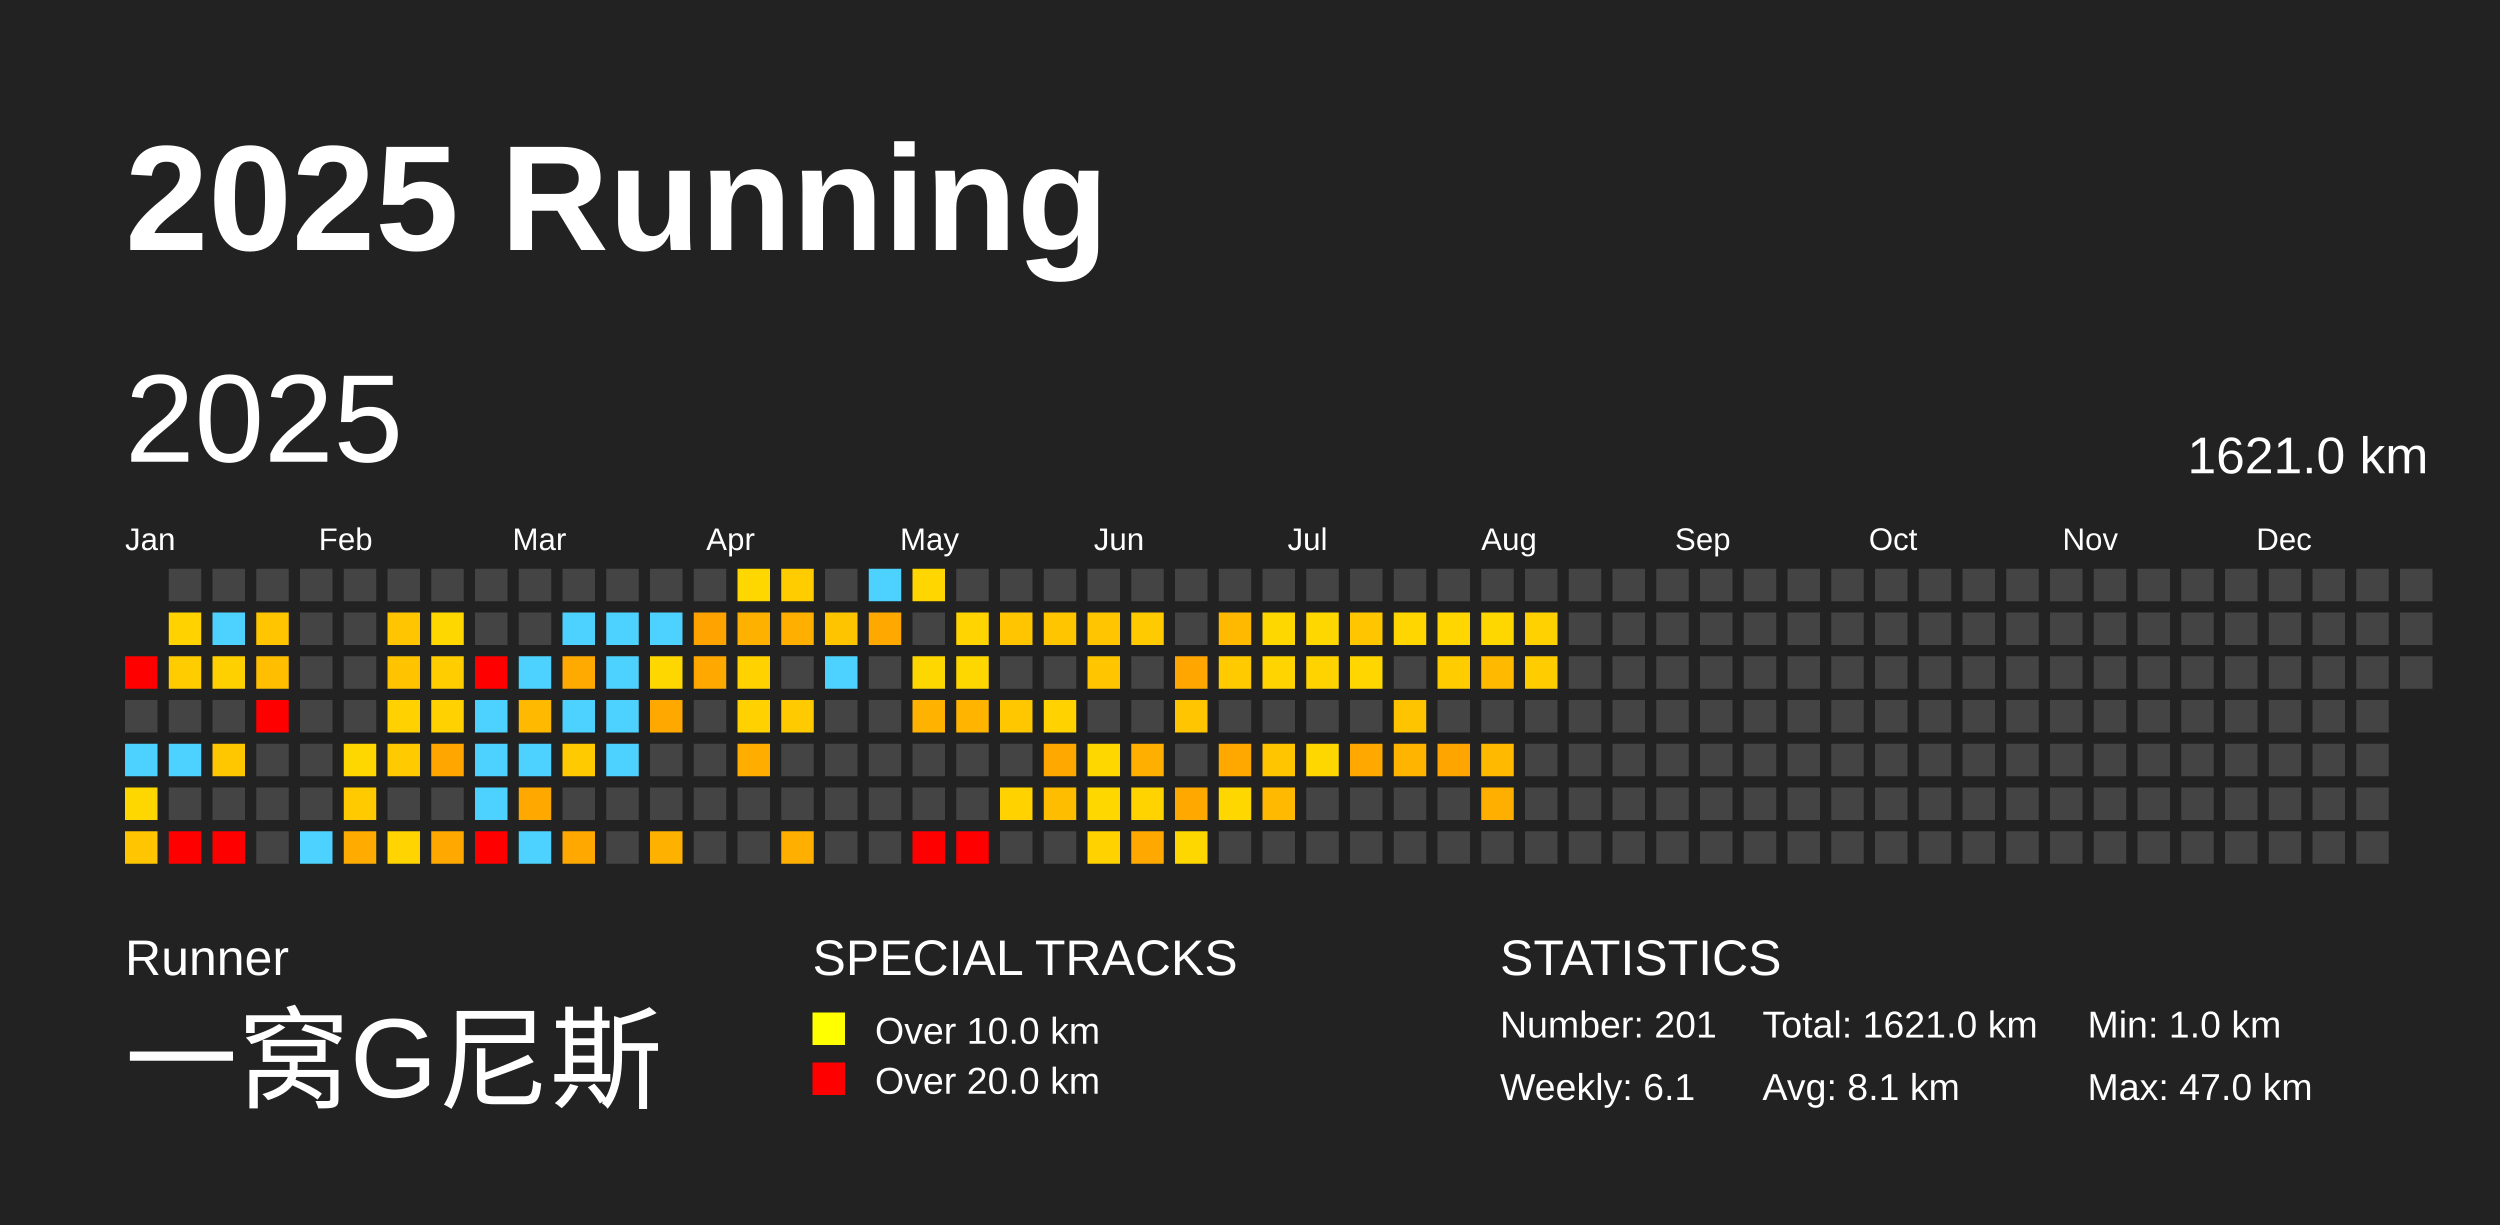
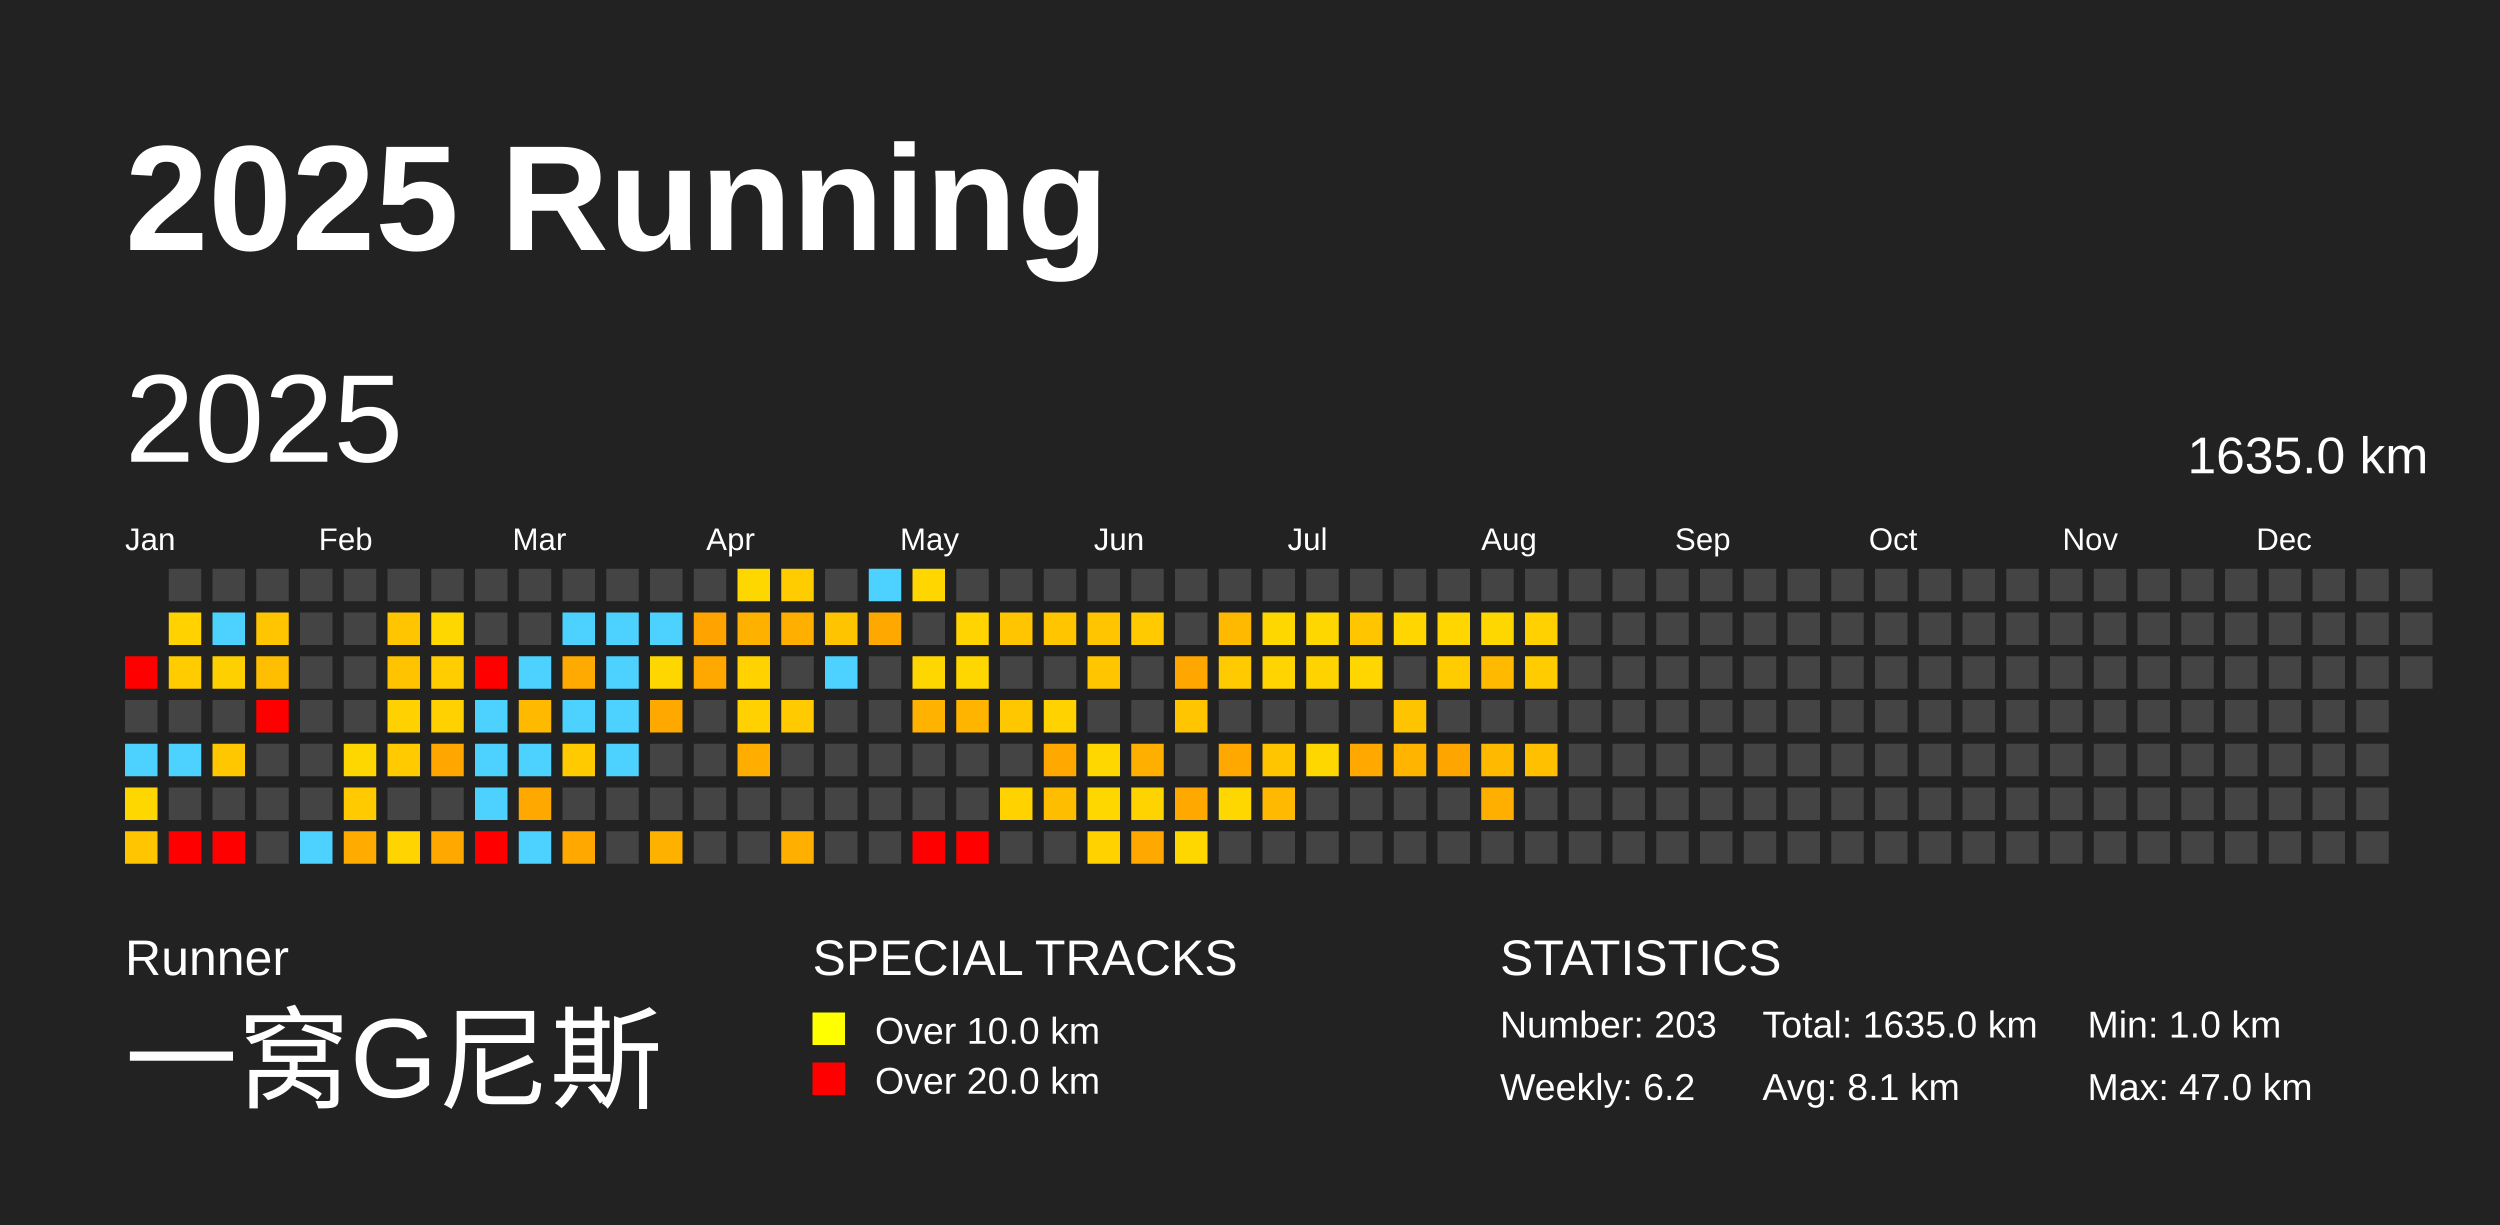
<svg xmlns="http://www.w3.org/2000/svg" baseProfile="full" height="98mm" version="1.1" viewBox="0,0,200,98" width="200mm">
  <defs />
  <rect fill="#222222" height="98" width="200" x="0" y="0" />
  <text fill="#FFFFFF" style="font-size:12px; font-family:Arial; font-weight:bold;" x="10" y="20">2025 Running</text>
  <text fill="#FFFFFF" style="font-size:4px; font-family:Arial" x="10" y="78">Runner</text>
  <text fill="#FFFFFF" style="font-size:9px; font-family:Arial" x="10" y="88">一窝G尼斯</text>
  <text fill="#FFFFFF" style="font-size:4px; font-family:Arial" x="65" y="78">SPECIAL TRACKS</text>
  <rect fill="yellow" height="2.6" width="2.6" x="65" y="81" />
  <text fill="#FFFFFF" style="font-size:3px; font-family:Arial" x="70" y="83.5">Over 10.0 km</text>
  <rect fill="red" height="2.6" width="2.6" x="65" y="85" />
  <text fill="#FFFFFF" style="font-size:3px; font-family:Arial" x="70" y="87.5">Over 20.0 km</text>
  <text fill="#FFFFFF" style="font-size:4px; font-family:Arial" x="120" y="78">STATISTICS</text>
-   <text fill="#FFFFFF" style="font-size:3px; font-family:Arial" x="120" y="83">Number: 201</text>
-   <text fill="#FFFFFF" style="font-size:3px; font-family:Arial" x="120" y="88">Weekly: 6.1</text>
-   <text fill="#FFFFFF" style="font-size:3px; font-family:Arial" x="141" y="83">Total: 1621.0 km</text>
+   <text fill="#FFFFFF" style="font-size:3px; font-family:Arial" x="120" y="83">Number: 203</text>
+   <text fill="#FFFFFF" style="font-size:3px; font-family:Arial" x="120" y="88">Weekly: 6.2</text>
+   <text fill="#FFFFFF" style="font-size:3px; font-family:Arial" x="141" y="83">Total: 1635.0 km</text>
  <text fill="#FFFFFF" style="font-size:3px; font-family:Arial" x="141" y="88">Avg: 8.1 km</text>
  <text fill="#FFFFFF" style="font-size:3px; font-family:Arial" x="167" y="83">Min: 1.0 km</text>
  <text fill="#FFFFFF" style="font-size:3px; font-family:Arial" x="167" y="88">Max: 47.0 km</text>
  <text dominant-baseline="hanging" fill="#FFFFFF" style="font-size:10.0px; font-family:Arial;" x="10" y="30">2025</text>
-   <text dominant-baseline="hanging" fill="#FFFFFF" style="font-size:4.125px; font-family:Arial;" x="175" y="35">1621.0 km</text>
+   <text dominant-baseline="hanging" fill="#FFFFFF" style="font-size:4.125px; font-family:Arial;" x="175" y="35">1635.0 km</text>
  <text fill="#FFFFFF" style="font-size:2.5px; font-family:Arial" x="10.0" y="44">Jan</text>
  <text fill="#FFFFFF" style="font-size:2.5px; font-family:Arial" x="25.5" y="44">Feb</text>
  <text fill="#FFFFFF" style="font-size:2.5px; font-family:Arial" x="41.0" y="44">Mar</text>
  <text fill="#FFFFFF" style="font-size:2.5px; font-family:Arial" x="56.5" y="44">Apr</text>
  <text fill="#FFFFFF" style="font-size:2.5px; font-family:Arial" x="72.0" y="44">May</text>
  <text fill="#FFFFFF" style="font-size:2.5px; font-family:Arial" x="87.5" y="44">Jun</text>
  <text fill="#FFFFFF" style="font-size:2.5px; font-family:Arial" x="103.0" y="44">Jul</text>
  <text fill="#FFFFFF" style="font-size:2.5px; font-family:Arial" x="118.5" y="44">Aug</text>
  <text fill="#FFFFFF" style="font-size:2.5px; font-family:Arial" x="134.0" y="44">Sep</text>
  <text fill="#FFFFFF" style="font-size:2.5px; font-family:Arial" x="149.5" y="44">Oct</text>
  <text fill="#FFFFFF" style="font-size:2.5px; font-family:Arial" x="165.0" y="44">Nov</text>
  <text fill="#FFFFFF" style="font-size:2.5px; font-family:Arial" x="180.5" y="44">Dec</text>
  <rect fill="red" height="2.6" width="2.6" x="10.0" y="52.5" />
  <rect fill="#444444" height="2.6" width="2.6" x="10.0" y="56.0" />
  <rect fill="#4dd2ff" height="2.6" width="2.6" x="10.0" y="59.5" />
  <rect fill="#ffd700" height="2.6" width="2.6" x="10.0" y="63.0" />
  <rect fill="#ffc500" height="2.6" width="2.6" x="10.0" y="66.5" />
  <rect fill="#444444" height="2.6" width="2.6" x="13.5" y="45.5" />
  <rect fill="#ffd200" height="2.6" width="2.6" x="13.5" y="49.0" />
  <rect fill="#ffcc00" height="2.6" width="2.6" x="13.5" y="52.5" />
  <rect fill="#444444" height="2.6" width="2.6" x="13.5" y="56.0" />
  <rect fill="#4dd2ff" height="2.6" width="2.6" x="13.5" y="59.5" />
  <rect fill="#444444" height="2.6" width="2.6" x="13.5" y="63.0" />
  <rect fill="red" height="2.6" width="2.6" x="13.5" y="66.5" />
  <rect fill="#444444" height="2.6" width="2.6" x="17.0" y="45.5" />
  <rect fill="#4dd2ff" height="2.6" width="2.6" x="17.0" y="49.0" />
  <rect fill="#ffd000" height="2.6" width="2.6" x="17.0" y="52.5" />
  <rect fill="#444444" height="2.6" width="2.6" x="17.0" y="56.0" />
  <rect fill="#ffc700" height="2.6" width="2.6" x="17.0" y="59.5" />
  <rect fill="#444444" height="2.6" width="2.6" x="17.0" y="63.0" />
  <rect fill="red" height="2.6" width="2.6" x="17.0" y="66.5" />
  <rect fill="#444444" height="2.6" width="2.6" x="20.5" y="45.5" />
  <rect fill="#ffc500" height="2.6" width="2.6" x="20.5" y="49.0" />
  <rect fill="#ffbf00" height="2.6" width="2.6" x="20.5" y="52.5" />
  <rect fill="red" height="2.6" width="2.6" x="20.5" y="56.0" />
  <rect fill="#444444" height="2.6" width="2.6" x="20.5" y="59.5" />
  <rect fill="#444444" height="2.6" width="2.6" x="20.5" y="63.0" />
  <rect fill="#444444" height="2.6" width="2.6" x="20.5" y="66.5" />
  <rect fill="#444444" height="2.6" width="2.6" x="24.0" y="45.5" />
  <rect fill="#444444" height="2.6" width="2.6" x="24.0" y="49.0" />
  <rect fill="#444444" height="2.6" width="2.6" x="24.0" y="52.5" />
  <rect fill="#444444" height="2.6" width="2.6" x="24.0" y="56.0" />
  <rect fill="#444444" height="2.6" width="2.6" x="24.0" y="59.5" />
  <rect fill="#444444" height="2.6" width="2.6" x="24.0" y="63.0" />
  <rect fill="#4dd2ff" height="2.6" width="2.6" x="24.0" y="66.5" />
  <rect fill="#444444" height="2.6" width="2.6" x="27.5" y="45.5" />
  <rect fill="#444444" height="2.6" width="2.6" x="27.5" y="49.0" />
  <rect fill="#444444" height="2.6" width="2.6" x="27.5" y="52.5" />
  <rect fill="#444444" height="2.6" width="2.6" x="27.5" y="56.0" />
  <rect fill="#ffd700" height="2.6" width="2.6" x="27.5" y="59.5" />
  <rect fill="#ffcb00" height="2.6" width="2.6" x="27.5" y="63.0" />
  <rect fill="#ffab00" height="2.6" width="2.6" x="27.5" y="66.5" />
  <rect fill="#444444" height="2.6" width="2.6" x="31.0" y="45.5" />
  <rect fill="#ffc500" height="2.6" width="2.6" x="31.0" y="49.0" />
  <rect fill="#ffc300" height="2.6" width="2.6" x="31.0" y="52.5" />
  <rect fill="#ffd100" height="2.6" width="2.6" x="31.0" y="56.0" />
  <rect fill="#ffcb00" height="2.6" width="2.6" x="31.0" y="59.5" />
  <rect fill="#444444" height="2.6" width="2.6" x="31.0" y="63.0" />
  <rect fill="#ffd400" height="2.6" width="2.6" x="31.0" y="66.5" />
  <rect fill="#444444" height="2.6" width="2.6" x="34.5" y="45.5" />
  <rect fill="#ffd700" height="2.6" width="2.6" x="34.5" y="49.0" />
  <rect fill="#ffcd00" height="2.6" width="2.6" x="34.5" y="52.5" />
  <rect fill="#ffd100" height="2.6" width="2.6" x="34.5" y="56.0" />
  <rect fill="#ffa700" height="2.6" width="2.6" x="34.5" y="59.5" />
  <rect fill="#444444" height="2.6" width="2.6" x="34.5" y="63.0" />
  <rect fill="#ffa900" height="2.6" width="2.6" x="34.5" y="66.5" />
  <rect fill="#444444" height="2.6" width="2.6" x="38.0" y="45.5" />
  <rect fill="#444444" height="2.6" width="2.6" x="38.0" y="49.0" />
  <rect fill="red" height="2.6" width="2.6" x="38.0" y="52.5" />
  <rect fill="#4dd2ff" height="2.6" width="2.6" x="38.0" y="56.0" />
  <rect fill="#4dd2ff" height="2.6" width="2.6" x="38.0" y="59.5" />
  <rect fill="#4dd2ff" height="2.6" width="2.6" x="38.0" y="63.0" />
  <rect fill="red" height="2.6" width="2.6" x="38.0" y="66.5" />
  <rect fill="#444444" height="2.6" width="2.6" x="41.5" y="45.5" />
  <rect fill="#444444" height="2.6" width="2.6" x="41.5" y="49.0" />
  <rect fill="#4dd2ff" height="2.6" width="2.6" x="41.5" y="52.5" />
  <rect fill="#ffba00" height="2.6" width="2.6" x="41.5" y="56.0" />
  <rect fill="#4dd2ff" height="2.6" width="2.6" x="41.5" y="59.5" />
  <rect fill="#ffa800" height="2.6" width="2.6" x="41.5" y="63.0" />
  <rect fill="#4dd2ff" height="2.6" width="2.6" x="41.5" y="66.5" />
  <rect fill="#444444" height="2.6" width="2.6" x="45.0" y="45.5" />
  <rect fill="#4dd2ff" height="2.6" width="2.6" x="45.0" y="49.0" />
  <rect fill="#ffaa00" height="2.6" width="2.6" x="45.0" y="52.5" />
  <rect fill="#4dd2ff" height="2.6" width="2.6" x="45.0" y="56.0" />
  <rect fill="#ffcb00" height="2.6" width="2.6" x="45.0" y="59.5" />
  <rect fill="#444444" height="2.6" width="2.6" x="45.0" y="63.0" />
  <rect fill="#ffa900" height="2.6" width="2.6" x="45.0" y="66.5" />
  <rect fill="#444444" height="2.6" width="2.6" x="48.5" y="45.5" />
  <rect fill="#4dd2ff" height="2.6" width="2.6" x="48.5" y="49.0" />
  <rect fill="#4dd2ff" height="2.6" width="2.6" x="48.5" y="52.5" />
  <rect fill="#4dd2ff" height="2.6" width="2.6" x="48.5" y="56.0" />
  <rect fill="#4dd2ff" height="2.6" width="2.6" x="48.5" y="59.5" />
  <rect fill="#444444" height="2.6" width="2.6" x="48.5" y="63.0" />
  <rect fill="#444444" height="2.6" width="2.6" x="48.5" y="66.5" />
  <rect fill="#444444" height="2.6" width="2.6" x="52.0" y="45.5" />
  <rect fill="#4dd2ff" height="2.6" width="2.6" x="52.0" y="49.0" />
  <rect fill="#ffd700" height="2.6" width="2.6" x="52.0" y="52.5" />
  <rect fill="#ffa900" height="2.6" width="2.6" x="52.0" y="56.0" />
  <rect fill="#444444" height="2.6" width="2.6" x="52.0" y="59.5" />
  <rect fill="#444444" height="2.6" width="2.6" x="52.0" y="63.0" />
  <rect fill="#ffb100" height="2.6" width="2.6" x="52.0" y="66.5" />
  <rect fill="#444444" height="2.6" width="2.6" x="55.5" y="45.5" />
  <rect fill="#ffa300" height="2.6" width="2.6" x="55.5" y="49.0" />
  <rect fill="#ffa800" height="2.6" width="2.6" x="55.5" y="52.5" />
  <rect fill="#444444" height="2.6" width="2.6" x="55.5" y="56.0" />
  <rect fill="#444444" height="2.6" width="2.6" x="55.5" y="59.5" />
  <rect fill="#444444" height="2.6" width="2.6" x="55.5" y="63.0" />
  <rect fill="#444444" height="2.6" width="2.6" x="55.5" y="66.5" />
  <rect fill="#ffd700" height="2.6" width="2.6" x="59.0" y="45.5" />
  <rect fill="#ffb100" height="2.6" width="2.6" x="59.0" y="49.0" />
  <rect fill="#ffd200" height="2.6" width="2.6" x="59.0" y="52.5" />
  <rect fill="#ffd100" height="2.6" width="2.6" x="59.0" y="56.0" />
  <rect fill="#ffae00" height="2.6" width="2.6" x="59.0" y="59.5" />
  <rect fill="#444444" height="2.6" width="2.6" x="59.0" y="63.0" />
  <rect fill="#444444" height="2.6" width="2.6" x="59.0" y="66.5" />
  <rect fill="#ffcc00" height="2.6" width="2.6" x="62.5" y="45.5" />
  <rect fill="#ffaf00" height="2.6" width="2.6" x="62.5" y="49.0" />
  <rect fill="#444444" height="2.6" width="2.6" x="62.5" y="52.5" />
  <rect fill="#ffca00" height="2.6" width="2.6" x="62.5" y="56.0" />
  <rect fill="#444444" height="2.6" width="2.6" x="62.5" y="59.5" />
  <rect fill="#444444" height="2.6" width="2.6" x="62.5" y="63.0" />
  <rect fill="#ffaf00" height="2.6" width="2.6" x="62.5" y="66.5" />
  <rect fill="#444444" height="2.6" width="2.6" x="66.0" y="45.5" />
  <rect fill="#ffc400" height="2.6" width="2.6" x="66.0" y="49.0" />
  <rect fill="#4dd2ff" height="2.6" width="2.6" x="66.0" y="52.5" />
  <rect fill="#444444" height="2.6" width="2.6" x="66.0" y="56.0" />
  <rect fill="#444444" height="2.6" width="2.6" x="66.0" y="59.5" />
  <rect fill="#444444" height="2.6" width="2.6" x="66.0" y="63.0" />
  <rect fill="#444444" height="2.6" width="2.6" x="66.0" y="66.5" />
  <rect fill="#4dd2ff" height="2.6" width="2.6" x="69.5" y="45.5" />
  <rect fill="#ffa900" height="2.6" width="2.6" x="69.5" y="49.0" />
  <rect fill="#444444" height="2.6" width="2.6" x="69.5" y="52.5" />
  <rect fill="#444444" height="2.6" width="2.6" x="69.5" y="56.0" />
  <rect fill="#444444" height="2.6" width="2.6" x="69.5" y="59.5" />
  <rect fill="#444444" height="2.6" width="2.6" x="69.5" y="63.0" />
  <rect fill="#444444" height="2.6" width="2.6" x="69.5" y="66.5" />
  <rect fill="#ffd600" height="2.6" width="2.6" x="73.0" y="45.5" />
  <rect fill="#444444" height="2.6" width="2.6" x="73.0" y="49.0" />
  <rect fill="#ffd700" height="2.6" width="2.6" x="73.0" y="52.5" />
  <rect fill="#ffb200" height="2.6" width="2.6" x="73.0" y="56.0" />
  <rect fill="#444444" height="2.6" width="2.6" x="73.0" y="59.5" />
  <rect fill="#444444" height="2.6" width="2.6" x="73.0" y="63.0" />
  <rect fill="red" height="2.6" width="2.6" x="73.0" y="66.5" />
  <rect fill="#444444" height="2.6" width="2.6" x="76.5" y="45.5" />
  <rect fill="#ffd400" height="2.6" width="2.6" x="76.5" y="49.0" />
  <rect fill="#ffd700" height="2.6" width="2.6" x="76.5" y="52.5" />
  <rect fill="#ffb400" height="2.6" width="2.6" x="76.5" y="56.0" />
  <rect fill="#444444" height="2.6" width="2.6" x="76.5" y="59.5" />
  <rect fill="#444444" height="2.6" width="2.6" x="76.5" y="63.0" />
  <rect fill="red" height="2.6" width="2.6" x="76.5" y="66.5" />
  <rect fill="#444444" height="2.6" width="2.6" x="80.0" y="45.5" />
  <rect fill="#ffc500" height="2.6" width="2.6" x="80.0" y="49.0" />
  <rect fill="#444444" height="2.6" width="2.6" x="80.0" y="52.5" />
  <rect fill="#ffc700" height="2.6" width="2.6" x="80.0" y="56.0" />
  <rect fill="#444444" height="2.6" width="2.6" x="80.0" y="59.5" />
  <rect fill="#ffd200" height="2.6" width="2.6" x="80.0" y="63.0" />
  <rect fill="#444444" height="2.6" width="2.6" x="80.0" y="66.5" />
  <rect fill="#444444" height="2.6" width="2.6" x="83.5" y="45.5" />
  <rect fill="#ffc600" height="2.6" width="2.6" x="83.5" y="49.0" />
  <rect fill="#444444" height="2.6" width="2.6" x="83.5" y="52.5" />
  <rect fill="#ffd200" height="2.6" width="2.6" x="83.5" y="56.0" />
  <rect fill="#ffa800" height="2.6" width="2.6" x="83.5" y="59.5" />
  <rect fill="#ffbd00" height="2.6" width="2.6" x="83.5" y="63.0" />
  <rect fill="#444444" height="2.6" width="2.6" x="83.5" y="66.5" />
  <rect fill="#444444" height="2.6" width="2.6" x="87.0" y="45.5" />
  <rect fill="#ffc500" height="2.6" width="2.6" x="87.0" y="49.0" />
  <rect fill="#ffc600" height="2.6" width="2.6" x="87.0" y="52.5" />
  <rect fill="#444444" height="2.6" width="2.6" x="87.0" y="56.0" />
  <rect fill="#ffd700" height="2.6" width="2.6" x="87.0" y="59.5" />
  <rect fill="#ffd700" height="2.6" width="2.6" x="87.0" y="63.0" />
  <rect fill="#ffd200" height="2.6" width="2.6" x="87.0" y="66.5" />
  <rect fill="#444444" height="2.6" width="2.6" x="90.5" y="45.5" />
  <rect fill="#ffca00" height="2.6" width="2.6" x="90.5" y="49.0" />
  <rect fill="#444444" height="2.6" width="2.6" x="90.5" y="52.5" />
  <rect fill="#444444" height="2.6" width="2.6" x="90.5" y="56.0" />
  <rect fill="#ffaf00" height="2.6" width="2.6" x="90.5" y="59.5" />
  <rect fill="#ffd300" height="2.6" width="2.6" x="90.5" y="63.0" />
  <rect fill="#ffa900" height="2.6" width="2.6" x="90.5" y="66.5" />
  <rect fill="#444444" height="2.6" width="2.6" x="94.0" y="45.5" />
  <rect fill="#444444" height="2.6" width="2.6" x="94.0" y="49.0" />
  <rect fill="#ffa600" height="2.6" width="2.6" x="94.0" y="52.5" />
  <rect fill="#ffc500" height="2.6" width="2.6" x="94.0" y="56.0" />
  <rect fill="#444444" height="2.6" width="2.6" x="94.0" y="59.5" />
  <rect fill="#ffa900" height="2.6" width="2.6" x="94.0" y="63.0" />
  <rect fill="#ffd700" height="2.6" width="2.6" x="94.0" y="66.5" />
  <rect fill="#444444" height="2.6" width="2.6" x="97.5" y="45.5" />
  <rect fill="#ffba00" height="2.6" width="2.6" x="97.5" y="49.0" />
  <rect fill="#ffca00" height="2.6" width="2.6" x="97.5" y="52.5" />
  <rect fill="#444444" height="2.6" width="2.6" x="97.5" y="56.0" />
  <rect fill="#ffa800" height="2.6" width="2.6" x="97.5" y="59.5" />
  <rect fill="#ffd700" height="2.6" width="2.6" x="97.5" y="63.0" />
  <rect fill="#444444" height="2.6" width="2.6" x="97.5" y="66.5" />
  <rect fill="#444444" height="2.6" width="2.6" x="101.0" y="45.5" />
  <rect fill="#ffd700" height="2.6" width="2.6" x="101.0" y="49.0" />
  <rect fill="#ffd400" height="2.6" width="2.6" x="101.0" y="52.5" />
  <rect fill="#444444" height="2.6" width="2.6" x="101.0" y="56.0" />
  <rect fill="#ffc600" height="2.6" width="2.6" x="101.0" y="59.5" />
  <rect fill="#ffb900" height="2.6" width="2.6" x="101.0" y="63.0" />
  <rect fill="#444444" height="2.6" width="2.6" x="101.0" y="66.5" />
  <rect fill="#444444" height="2.6" width="2.6" x="104.5" y="45.5" />
  <rect fill="#ffd700" height="2.6" width="2.6" x="104.5" y="49.0" />
  <rect fill="#ffd300" height="2.6" width="2.6" x="104.5" y="52.5" />
  <rect fill="#444444" height="2.6" width="2.6" x="104.5" y="56.0" />
  <rect fill="#ffd700" height="2.6" width="2.6" x="104.5" y="59.5" />
  <rect fill="#444444" height="2.6" width="2.6" x="104.5" y="63.0" />
  <rect fill="#444444" height="2.6" width="2.6" x="104.5" y="66.5" />
  <rect fill="#444444" height="2.6" width="2.6" x="108.0" y="45.5" />
  <rect fill="#ffc600" height="2.6" width="2.6" x="108.0" y="49.0" />
  <rect fill="#ffd600" height="2.6" width="2.6" x="108.0" y="52.5" />
  <rect fill="#444444" height="2.6" width="2.6" x="108.0" y="56.0" />
  <rect fill="#ffa900" height="2.6" width="2.6" x="108.0" y="59.5" />
  <rect fill="#444444" height="2.6" width="2.6" x="108.0" y="63.0" />
  <rect fill="#444444" height="2.6" width="2.6" x="108.0" y="66.5" />
  <rect fill="#444444" height="2.6" width="2.6" x="111.5" y="45.5" />
  <rect fill="#ffd600" height="2.6" width="2.6" x="111.5" y="49.0" />
  <rect fill="#444444" height="2.6" width="2.6" x="111.5" y="52.5" />
  <rect fill="#ffc400" height="2.6" width="2.6" x="111.5" y="56.0" />
  <rect fill="#ffb400" height="2.6" width="2.6" x="111.5" y="59.5" />
  <rect fill="#444444" height="2.6" width="2.6" x="111.5" y="63.0" />
  <rect fill="#444444" height="2.6" width="2.6" x="111.5" y="66.5" />
  <rect fill="#444444" height="2.6" width="2.6" x="115.0" y="45.5" />
  <rect fill="#ffd600" height="2.6" width="2.6" x="115.0" y="49.0" />
  <rect fill="#ffcc00" height="2.6" width="2.6" x="115.0" y="52.5" />
  <rect fill="#444444" height="2.6" width="2.6" x="115.0" y="56.0" />
  <rect fill="#ffa500" height="2.6" width="2.6" x="115.0" y="59.5" />
  <rect fill="#444444" height="2.6" width="2.6" x="115.0" y="63.0" />
  <rect fill="#444444" height="2.6" width="2.6" x="115.0" y="66.5" />
  <rect fill="#444444" height="2.6" width="2.6" x="118.5" y="45.5" />
  <rect fill="#ffd700" height="2.6" width="2.6" x="118.5" y="49.0" />
  <rect fill="#ffba00" height="2.6" width="2.6" x="118.5" y="52.5" />
  <rect fill="#444444" height="2.6" width="2.6" x="118.5" y="56.0" />
  <rect fill="#ffba00" height="2.6" width="2.6" x="118.5" y="59.5" />
  <rect fill="#ffaf00" height="2.6" width="2.6" x="118.5" y="63.0" />
  <rect fill="#444444" height="2.6" width="2.6" x="118.5" y="66.5" />
  <rect fill="#444444" height="2.6" width="2.6" x="122.0" y="45.5" />
  <rect fill="#ffd100" height="2.6" width="2.6" x="122.0" y="49.0" />
  <rect fill="#ffcc00" height="2.6" width="2.6" x="122.0" y="52.5" />
  <rect fill="#444444" height="2.6" width="2.6" x="122.0" y="56.0" />
-   <rect fill="#444444" height="2.6" width="2.6" x="122.0" y="59.5" />
+   <rect fill="#ffc000" height="2.6" width="2.6" x="122.0" y="59.5" />
  <rect fill="#444444" height="2.6" width="2.6" x="122.0" y="63.0" />
  <rect fill="#444444" height="2.6" width="2.6" x="122.0" y="66.5" />
  <rect fill="#444444" height="2.6" width="2.6" x="125.5" y="45.5" />
  <rect fill="#444444" height="2.6" width="2.6" x="125.5" y="49.0" />
  <rect fill="#444444" height="2.6" width="2.6" x="125.5" y="52.5" />
  <rect fill="#444444" height="2.6" width="2.6" x="125.5" y="56.0" />
  <rect fill="#444444" height="2.6" width="2.6" x="125.5" y="59.5" />
  <rect fill="#444444" height="2.6" width="2.6" x="125.5" y="63.0" />
  <rect fill="#444444" height="2.6" width="2.6" x="125.5" y="66.5" />
  <rect fill="#444444" height="2.6" width="2.6" x="129.0" y="45.5" />
  <rect fill="#444444" height="2.6" width="2.6" x="129.0" y="49.0" />
  <rect fill="#444444" height="2.6" width="2.6" x="129.0" y="52.5" />
  <rect fill="#444444" height="2.6" width="2.6" x="129.0" y="56.0" />
  <rect fill="#444444" height="2.6" width="2.6" x="129.0" y="59.5" />
  <rect fill="#444444" height="2.6" width="2.6" x="129.0" y="63.0" />
  <rect fill="#444444" height="2.6" width="2.6" x="129.0" y="66.5" />
  <rect fill="#444444" height="2.6" width="2.6" x="132.5" y="45.5" />
  <rect fill="#444444" height="2.6" width="2.6" x="132.5" y="49.0" />
  <rect fill="#444444" height="2.6" width="2.6" x="132.5" y="52.5" />
  <rect fill="#444444" height="2.6" width="2.6" x="132.5" y="56.0" />
  <rect fill="#444444" height="2.6" width="2.6" x="132.5" y="59.5" />
  <rect fill="#444444" height="2.6" width="2.6" x="132.5" y="63.0" />
  <rect fill="#444444" height="2.6" width="2.6" x="132.5" y="66.5" />
  <rect fill="#444444" height="2.6" width="2.6" x="136.0" y="45.5" />
  <rect fill="#444444" height="2.6" width="2.6" x="136.0" y="49.0" />
  <rect fill="#444444" height="2.6" width="2.6" x="136.0" y="52.5" />
  <rect fill="#444444" height="2.6" width="2.6" x="136.0" y="56.0" />
  <rect fill="#444444" height="2.6" width="2.6" x="136.0" y="59.5" />
  <rect fill="#444444" height="2.6" width="2.6" x="136.0" y="63.0" />
  <rect fill="#444444" height="2.6" width="2.6" x="136.0" y="66.5" />
  <rect fill="#444444" height="2.6" width="2.6" x="139.5" y="45.5" />
  <rect fill="#444444" height="2.6" width="2.6" x="139.5" y="49.0" />
  <rect fill="#444444" height="2.6" width="2.6" x="139.5" y="52.5" />
  <rect fill="#444444" height="2.6" width="2.6" x="139.5" y="56.0" />
  <rect fill="#444444" height="2.6" width="2.6" x="139.5" y="59.5" />
  <rect fill="#444444" height="2.6" width="2.6" x="139.5" y="63.0" />
  <rect fill="#444444" height="2.6" width="2.6" x="139.5" y="66.5" />
  <rect fill="#444444" height="2.6" width="2.6" x="143.0" y="45.5" />
  <rect fill="#444444" height="2.6" width="2.6" x="143.0" y="49.0" />
  <rect fill="#444444" height="2.6" width="2.6" x="143.0" y="52.5" />
  <rect fill="#444444" height="2.6" width="2.6" x="143.0" y="56.0" />
  <rect fill="#444444" height="2.6" width="2.6" x="143.0" y="59.5" />
  <rect fill="#444444" height="2.6" width="2.6" x="143.0" y="63.0" />
  <rect fill="#444444" height="2.6" width="2.6" x="143.0" y="66.5" />
  <rect fill="#444444" height="2.6" width="2.6" x="146.5" y="45.5" />
  <rect fill="#444444" height="2.6" width="2.6" x="146.5" y="49.0" />
  <rect fill="#444444" height="2.6" width="2.6" x="146.5" y="52.5" />
  <rect fill="#444444" height="2.6" width="2.6" x="146.5" y="56.0" />
  <rect fill="#444444" height="2.6" width="2.6" x="146.5" y="59.5" />
  <rect fill="#444444" height="2.6" width="2.6" x="146.5" y="63.0" />
  <rect fill="#444444" height="2.6" width="2.6" x="146.5" y="66.5" />
  <rect fill="#444444" height="2.6" width="2.6" x="150.0" y="45.5" />
  <rect fill="#444444" height="2.6" width="2.6" x="150.0" y="49.0" />
  <rect fill="#444444" height="2.6" width="2.6" x="150.0" y="52.5" />
  <rect fill="#444444" height="2.6" width="2.6" x="150.0" y="56.0" />
  <rect fill="#444444" height="2.6" width="2.6" x="150.0" y="59.5" />
  <rect fill="#444444" height="2.6" width="2.6" x="150.0" y="63.0" />
  <rect fill="#444444" height="2.6" width="2.6" x="150.0" y="66.5" />
  <rect fill="#444444" height="2.6" width="2.6" x="153.5" y="45.5" />
  <rect fill="#444444" height="2.6" width="2.6" x="153.5" y="49.0" />
  <rect fill="#444444" height="2.6" width="2.6" x="153.5" y="52.5" />
  <rect fill="#444444" height="2.6" width="2.6" x="153.5" y="56.0" />
  <rect fill="#444444" height="2.6" width="2.6" x="153.5" y="59.5" />
  <rect fill="#444444" height="2.6" width="2.6" x="153.5" y="63.0" />
  <rect fill="#444444" height="2.6" width="2.6" x="153.5" y="66.5" />
  <rect fill="#444444" height="2.6" width="2.6" x="157.0" y="45.5" />
  <rect fill="#444444" height="2.6" width="2.6" x="157.0" y="49.0" />
  <rect fill="#444444" height="2.6" width="2.6" x="157.0" y="52.5" />
  <rect fill="#444444" height="2.6" width="2.6" x="157.0" y="56.0" />
  <rect fill="#444444" height="2.6" width="2.6" x="157.0" y="59.5" />
  <rect fill="#444444" height="2.6" width="2.6" x="157.0" y="63.0" />
  <rect fill="#444444" height="2.6" width="2.6" x="157.0" y="66.5" />
  <rect fill="#444444" height="2.6" width="2.6" x="160.5" y="45.5" />
  <rect fill="#444444" height="2.6" width="2.6" x="160.5" y="49.0" />
  <rect fill="#444444" height="2.6" width="2.6" x="160.5" y="52.5" />
  <rect fill="#444444" height="2.6" width="2.6" x="160.5" y="56.0" />
  <rect fill="#444444" height="2.6" width="2.6" x="160.5" y="59.5" />
  <rect fill="#444444" height="2.6" width="2.6" x="160.5" y="63.0" />
  <rect fill="#444444" height="2.6" width="2.6" x="160.5" y="66.5" />
  <rect fill="#444444" height="2.6" width="2.6" x="164.0" y="45.5" />
  <rect fill="#444444" height="2.6" width="2.6" x="164.0" y="49.0" />
  <rect fill="#444444" height="2.6" width="2.6" x="164.0" y="52.5" />
  <rect fill="#444444" height="2.6" width="2.6" x="164.0" y="56.0" />
  <rect fill="#444444" height="2.6" width="2.6" x="164.0" y="59.5" />
  <rect fill="#444444" height="2.6" width="2.6" x="164.0" y="63.0" />
  <rect fill="#444444" height="2.6" width="2.6" x="164.0" y="66.5" />
  <rect fill="#444444" height="2.6" width="2.6" x="167.5" y="45.5" />
  <rect fill="#444444" height="2.6" width="2.6" x="167.5" y="49.0" />
  <rect fill="#444444" height="2.6" width="2.6" x="167.5" y="52.5" />
  <rect fill="#444444" height="2.6" width="2.6" x="167.5" y="56.0" />
  <rect fill="#444444" height="2.6" width="2.6" x="167.5" y="59.5" />
  <rect fill="#444444" height="2.6" width="2.6" x="167.5" y="63.0" />
  <rect fill="#444444" height="2.6" width="2.6" x="167.5" y="66.5" />
  <rect fill="#444444" height="2.6" width="2.6" x="171.0" y="45.5" />
  <rect fill="#444444" height="2.6" width="2.6" x="171.0" y="49.0" />
  <rect fill="#444444" height="2.6" width="2.6" x="171.0" y="52.5" />
  <rect fill="#444444" height="2.6" width="2.6" x="171.0" y="56.0" />
  <rect fill="#444444" height="2.6" width="2.6" x="171.0" y="59.5" />
  <rect fill="#444444" height="2.6" width="2.6" x="171.0" y="63.0" />
  <rect fill="#444444" height="2.6" width="2.6" x="171.0" y="66.5" />
  <rect fill="#444444" height="2.6" width="2.6" x="174.5" y="45.5" />
  <rect fill="#444444" height="2.6" width="2.6" x="174.5" y="49.0" />
  <rect fill="#444444" height="2.6" width="2.6" x="174.5" y="52.5" />
  <rect fill="#444444" height="2.6" width="2.6" x="174.5" y="56.0" />
  <rect fill="#444444" height="2.6" width="2.6" x="174.5" y="59.5" />
  <rect fill="#444444" height="2.6" width="2.6" x="174.5" y="63.0" />
  <rect fill="#444444" height="2.6" width="2.6" x="174.5" y="66.5" />
  <rect fill="#444444" height="2.6" width="2.6" x="178.0" y="45.5" />
  <rect fill="#444444" height="2.6" width="2.6" x="178.0" y="49.0" />
  <rect fill="#444444" height="2.6" width="2.6" x="178.0" y="52.5" />
  <rect fill="#444444" height="2.6" width="2.6" x="178.0" y="56.0" />
  <rect fill="#444444" height="2.6" width="2.6" x="178.0" y="59.5" />
  <rect fill="#444444" height="2.6" width="2.6" x="178.0" y="63.0" />
  <rect fill="#444444" height="2.6" width="2.6" x="178.0" y="66.5" />
  <rect fill="#444444" height="2.6" width="2.6" x="181.5" y="45.5" />
  <rect fill="#444444" height="2.6" width="2.6" x="181.5" y="49.0" />
  <rect fill="#444444" height="2.6" width="2.6" x="181.5" y="52.5" />
  <rect fill="#444444" height="2.6" width="2.6" x="181.5" y="56.0" />
  <rect fill="#444444" height="2.6" width="2.6" x="181.5" y="59.5" />
  <rect fill="#444444" height="2.6" width="2.6" x="181.5" y="63.0" />
  <rect fill="#444444" height="2.6" width="2.6" x="181.5" y="66.5" />
  <rect fill="#444444" height="2.6" width="2.6" x="185.0" y="45.5" />
  <rect fill="#444444" height="2.6" width="2.6" x="185.0" y="49.0" />
  <rect fill="#444444" height="2.6" width="2.6" x="185.0" y="52.5" />
  <rect fill="#444444" height="2.6" width="2.6" x="185.0" y="56.0" />
  <rect fill="#444444" height="2.6" width="2.6" x="185.0" y="59.5" />
  <rect fill="#444444" height="2.6" width="2.6" x="185.0" y="63.0" />
  <rect fill="#444444" height="2.6" width="2.6" x="185.0" y="66.5" />
  <rect fill="#444444" height="2.6" width="2.6" x="188.5" y="45.5" />
  <rect fill="#444444" height="2.6" width="2.6" x="188.5" y="49.0" />
  <rect fill="#444444" height="2.6" width="2.6" x="188.5" y="52.5" />
  <rect fill="#444444" height="2.6" width="2.6" x="188.5" y="56.0" />
  <rect fill="#444444" height="2.6" width="2.6" x="188.5" y="59.5" />
  <rect fill="#444444" height="2.6" width="2.6" x="188.5" y="63.0" />
  <rect fill="#444444" height="2.6" width="2.6" x="188.5" y="66.5" />
  <rect fill="#444444" height="2.6" width="2.6" x="192.0" y="45.5" />
  <rect fill="#444444" height="2.6" width="2.6" x="192.0" y="49.0" />
  <rect fill="#444444" height="2.6" width="2.6" x="192.0" y="52.5" />
</svg>
